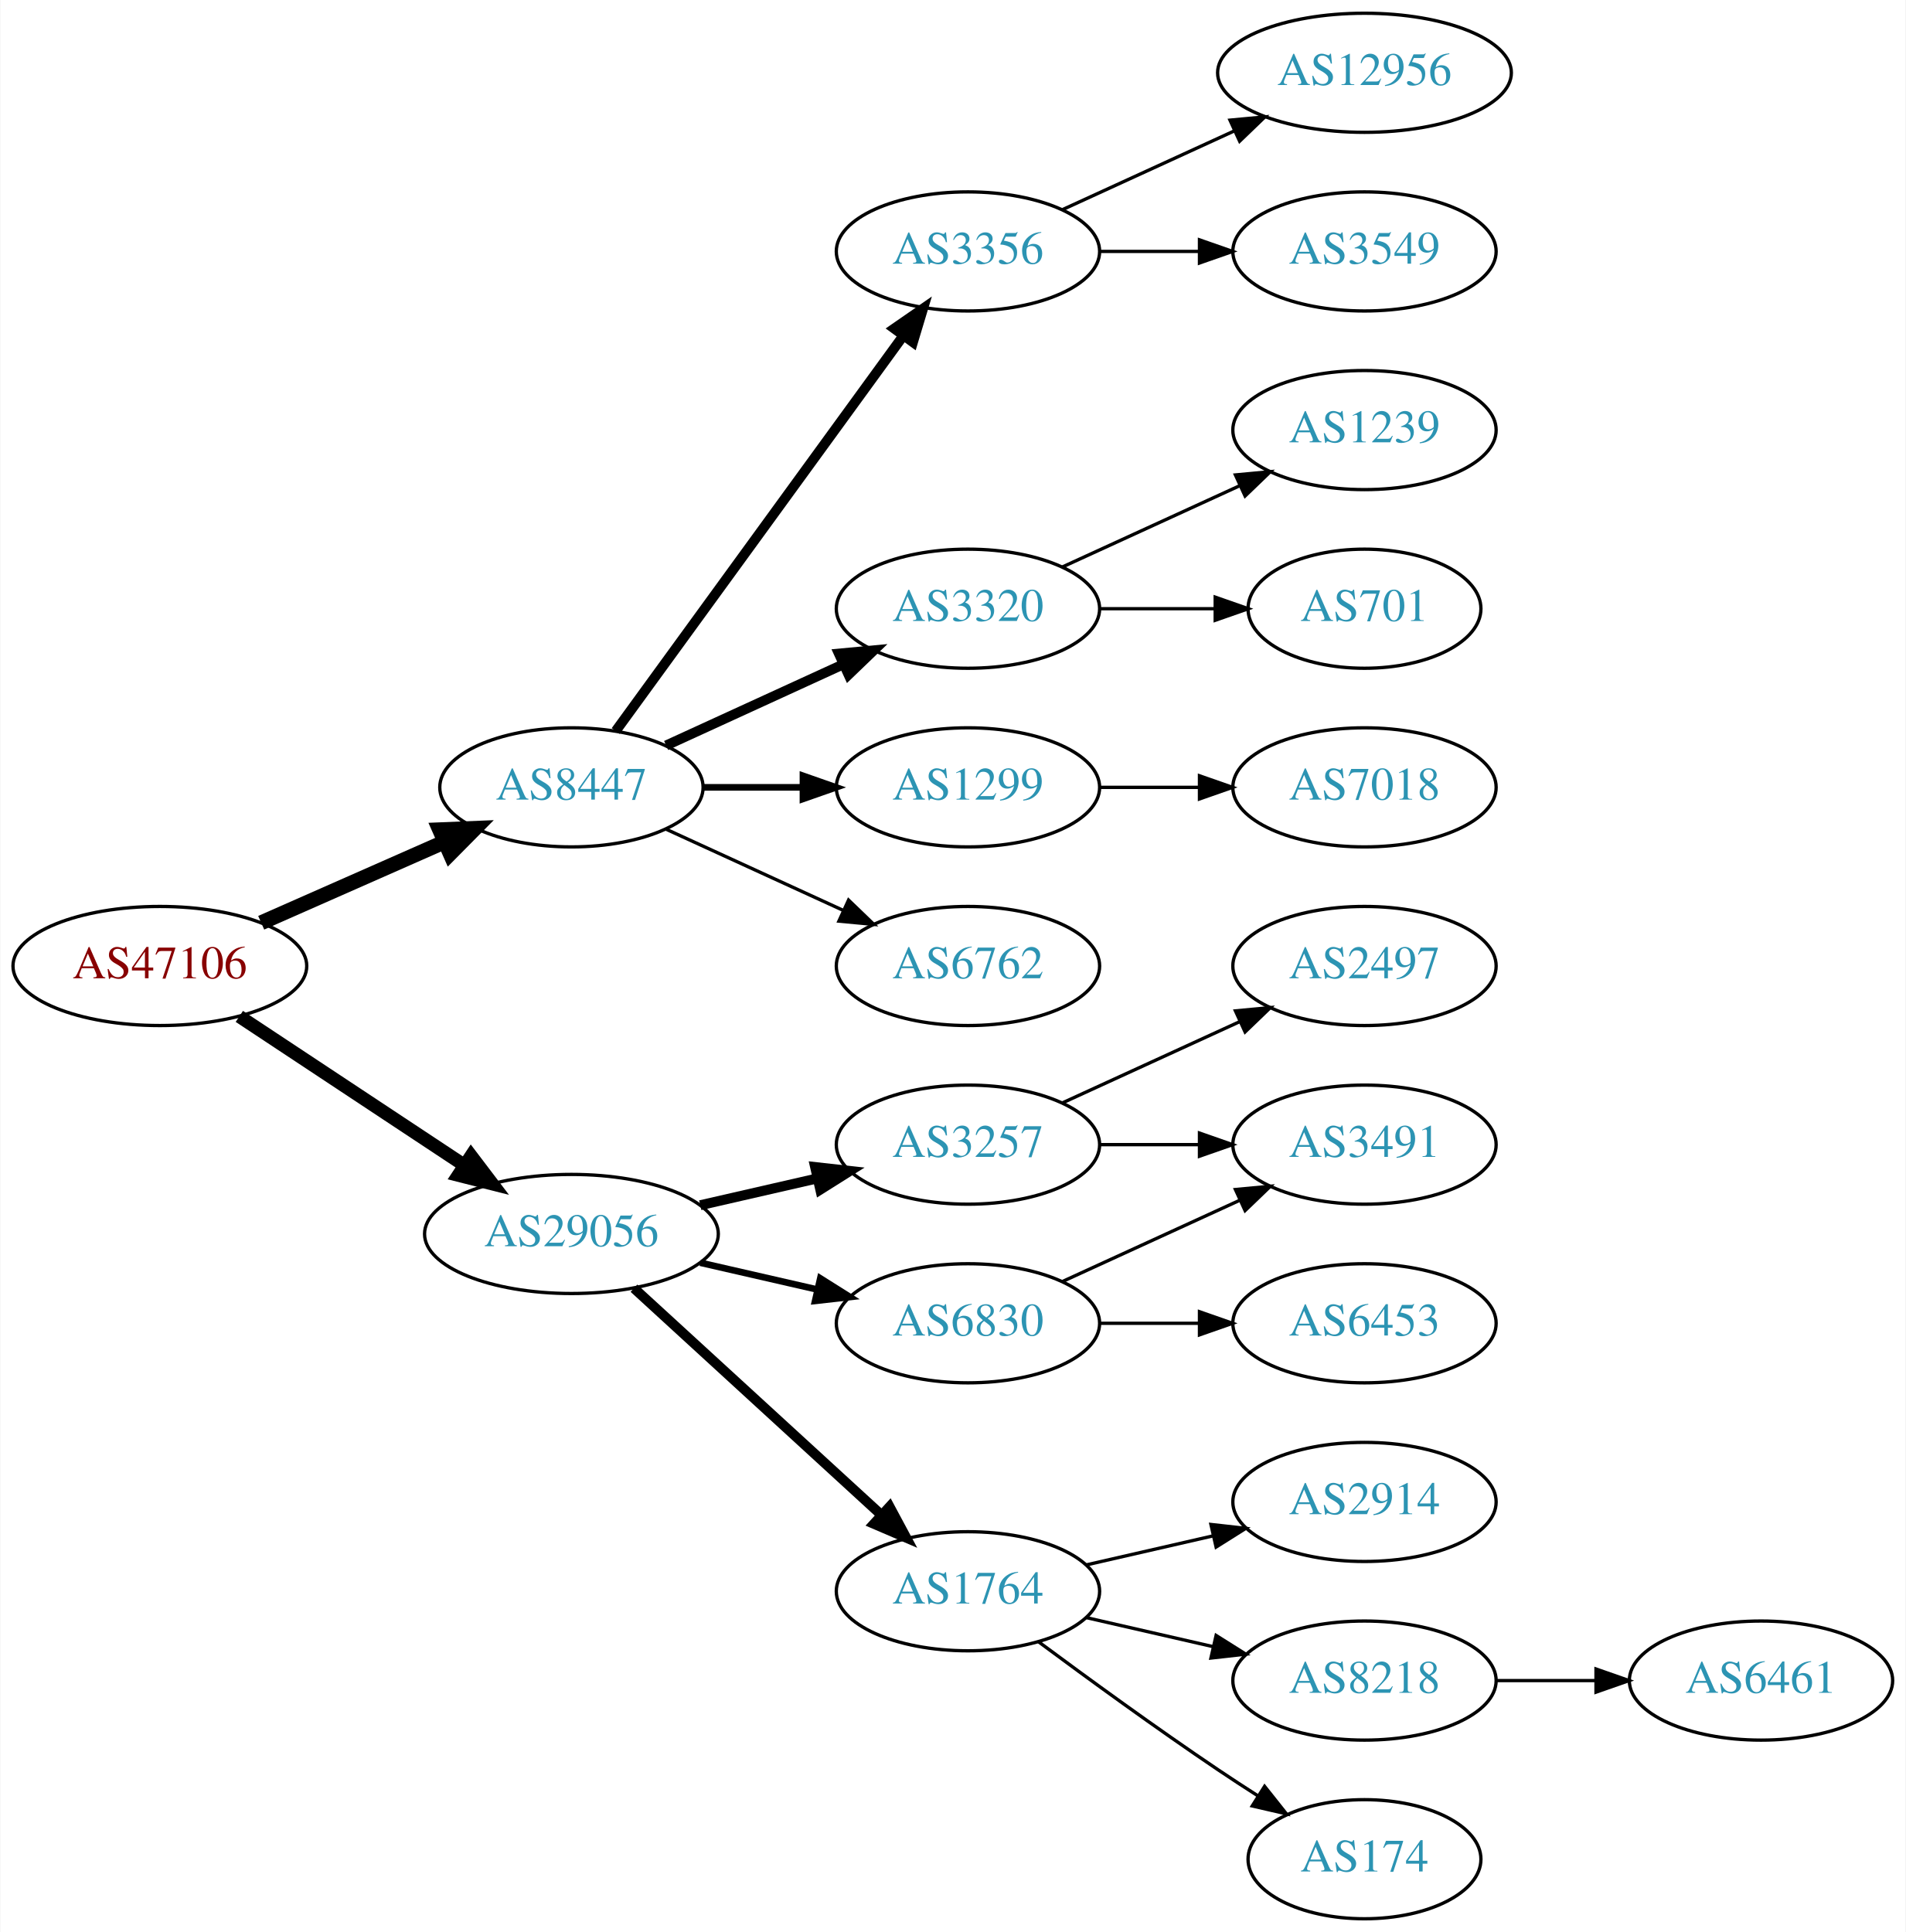
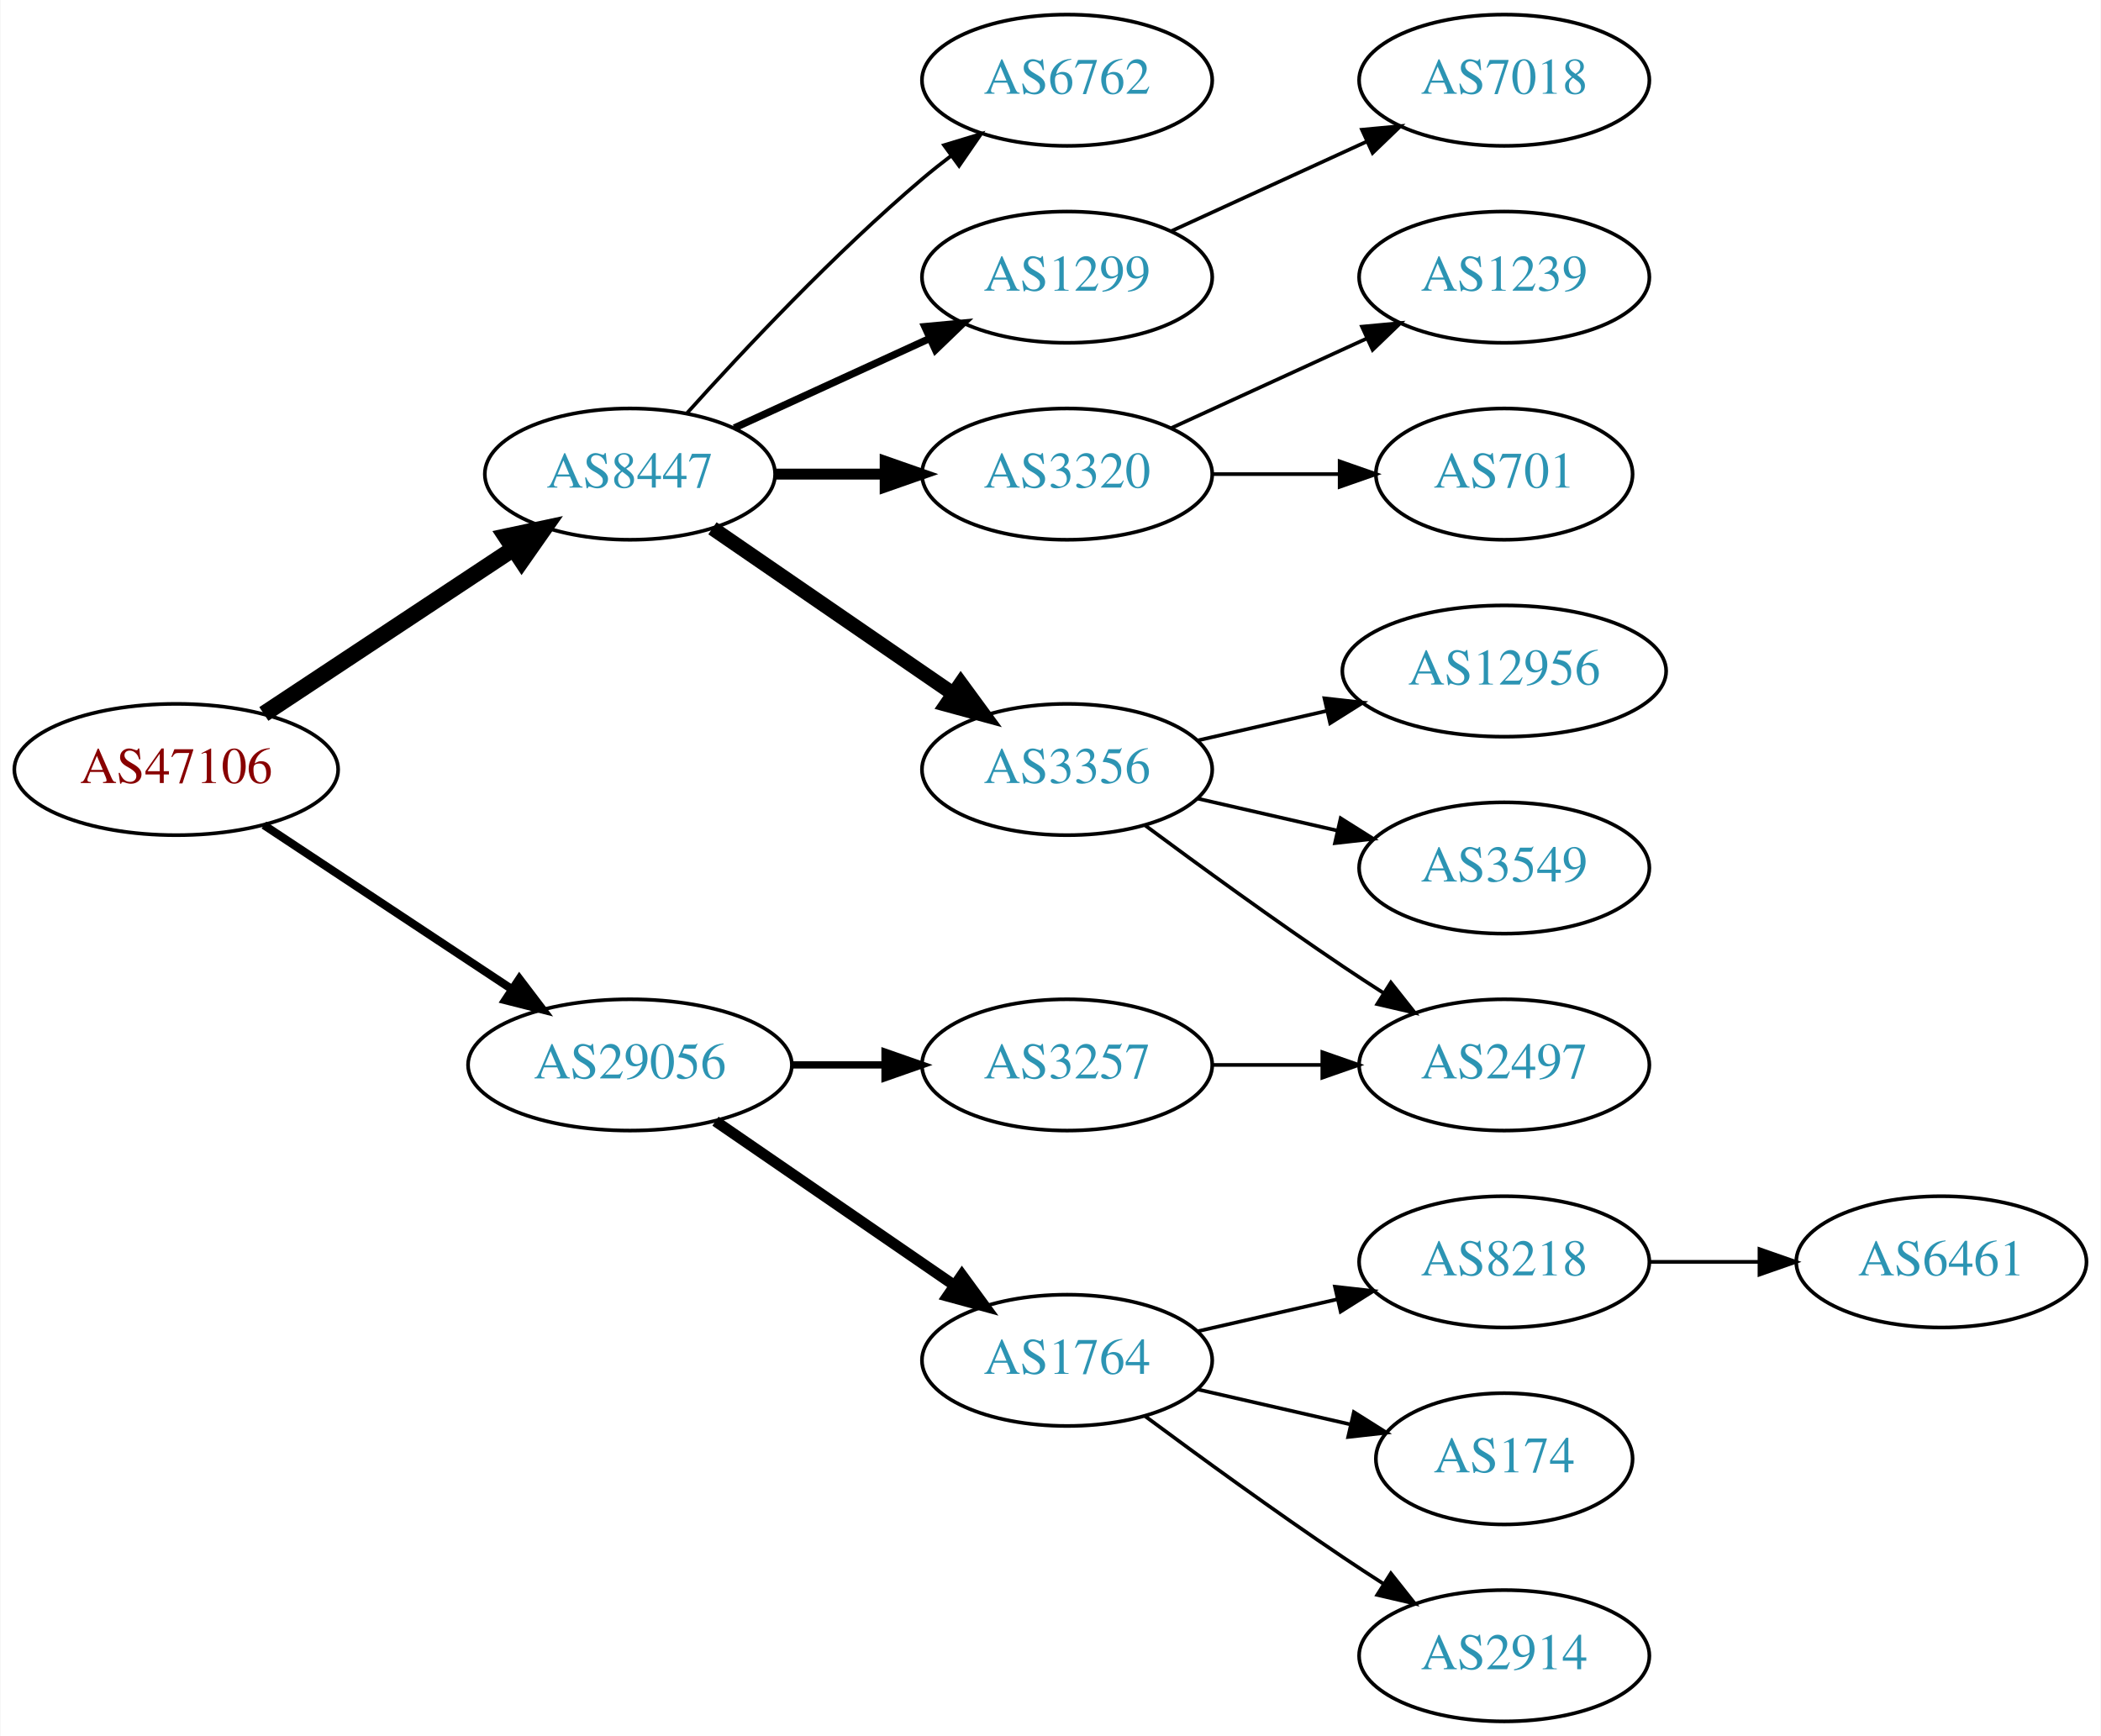
- <svg xmlns="http://www.w3.org/2000/svg" xmlns:xlink="http://www.w3.org/1999/xlink" width="576pt" height="584pt" viewBox="0.00 0.00 575.76 584.00">
-   <g id="graph0" class="graph" transform="scale(1 1) rotate(0) translate(4 580)">
-     <polygon fill="white" stroke="none" points="-4,4 -4,-580 571.762,-580 571.762,4 -4,4" />
+ <svg xmlns="http://www.w3.org/2000/svg" xmlns:xlink="http://www.w3.org/1999/xlink" width="576pt" height="476pt" viewBox="0.00 0.00 575.76 476.00">
+   <g id="graph0" class="graph" transform="scale(1 1) rotate(0) translate(4 472)">
+     <polygon fill="white" stroke="none" points="-4,4 -4,-472 571.762,-472 571.762,4 -4,4" />
    <g id="node1" class="node">
      <g id="a_node1">
        <a xlink:href="/asn/47106" xlink:title="AS47106 ~ Anton Paar GmbH [AT]">
-           <ellipse fill="#ffffff" stroke="black" cx="44.196" cy="-288" rx="44.393" ry="18" />
-           <text text-anchor="middle" x="44.196" y="-284.3" font-family="Times,serif" font-size="14.00" fill="#880000">AS47106</text>
+           <ellipse fill="#ffffff" stroke="black" cx="44.196" cy="-261" rx="44.393" ry="18" />
+           <text text-anchor="middle" x="44.196" y="-257.3" font-family="Times,serif" font-size="14.00" fill="#880000">AS47106</text>
        </a>
      </g>
    </g>
    <g id="node2" class="node">
      <g id="a_node2">
        <a xlink:href="/asn/8447" xlink:title="AS8447 ~ A1 Telekom Austria AG [AT]">
          <ellipse fill="#ffffff" stroke="black" cx="168.588" cy="-342" rx="39.794" ry="18" />
          <text text-anchor="middle" x="168.588" y="-338.3" font-family="Times,serif" font-size="14.00" fill="#2c94b3">AS8447</text>
        </a>
      </g>
    </g>
    <g id="edge1" class="edge">
-       <path fill="none" stroke="black" stroke-width="4.5" d="M74.824,-301.072C91.418,-308.393 112.278,-317.597 130.011,-325.421" />
-       <polygon fill="black" stroke="black" stroke-width="4.5" points="128.756,-329.171 139.495,-329.605 131.935,-321.966 128.756,-329.171" />
+       <path fill="none" stroke="black" stroke-width="4.5" d="M68.217,-276.235C87.571,-289.044 115.406,-307.466 136.696,-321.555" />
+       <polygon fill="black" stroke="black" stroke-width="4.5" points="134.572,-324.871 145.084,-327.107 138.918,-318.304 134.572,-324.871" />
    </g>
    <g id="node3" class="node">
      <g id="a_node3">
        <a xlink:href="/asn/29056" xlink:title="AS29056 ~ Citycom Telekommunikation GmbH [AT]">
-           <ellipse fill="#ffffff" stroke="black" cx="168.588" cy="-207" rx="44.393" ry="18" />
-           <text text-anchor="middle" x="168.588" y="-203.3" font-family="Times,serif" font-size="14.00" fill="#2c94b3">AS29056</text>
+           <ellipse fill="#ffffff" stroke="black" cx="168.588" cy="-180" rx="44.393" ry="18" />
+           <text text-anchor="middle" x="168.588" y="-176.3" font-family="Times,serif" font-size="14.00" fill="#2c94b3">AS29056</text>
        </a>
      </g>
    </g>
    <g id="edge2" class="edge">
-       <path fill="none" stroke="black" stroke-width="4" d="M68.217,-272.765C87.449,-260.037 115.056,-241.766 136.294,-227.711" />
-       <polygon fill="black" stroke="black" stroke-width="4" points="138.263,-230.605 144.67,-222.167 134.4,-224.767 138.263,-230.605" />
+       <path fill="none" stroke="black" stroke-width="2.25" d="M68.217,-245.765C87.449,-233.037 115.056,-214.766 136.294,-200.711" />
+       <polygon fill="black" stroke="black" stroke-width="2.25" points="138.263,-203.605 144.67,-195.167 134.4,-197.767 138.263,-203.605" />
    </g>
    <g id="node4" class="node">
      <g id="a_node4">
-         <a xlink:href="/asn/3356" xlink:title="AS3356 ~ Level 3 Parent, LLC [US]">
-           <ellipse fill="#ffffff" stroke="black" cx="288.431" cy="-504" rx="39.794" ry="18" />
-           <text text-anchor="middle" x="288.431" y="-500.3" font-family="Times,serif" font-size="14.00" fill="#2c94b3">AS3356</text>
+         <a xlink:href="/asn/3320" xlink:title="AS3320 ~ DTAG [DE]">
+           <ellipse fill="#ffffff" stroke="black" cx="288.431" cy="-342" rx="39.794" ry="18" />
+           <text text-anchor="middle" x="288.431" y="-338.3" font-family="Times,serif" font-size="14.00" fill="#2c94b3">AS3320</text>
        </a>
      </g>
    </g>
    <g id="edge3" class="edge">
-       <path fill="none" stroke="black" stroke-width="3" d="M181.977,-359.031C202.699,-387.517 244.502,-444.985 268.79,-478.374" />
-       <polygon fill="black" stroke="black" stroke-width="3" points="266.141,-480.682 274.854,-486.71 271.801,-476.564 266.141,-480.682" />
+       <path fill="none" stroke="black" stroke-width="3" d="M208.501,-342C218.054,-342 228.404,-342 238.367,-342" />
+       <polygon fill="black" stroke="black" stroke-width="3" points="238.559,-345.5 248.559,-342 238.559,-338.5 238.559,-345.5" />
    </g>
    <g id="node5" class="node">
      <g id="a_node5">
-         <a xlink:href="/asn/3320" xlink:title="AS3320 ~ DTAG [DE]">
-           <ellipse fill="#ffffff" stroke="black" cx="288.431" cy="-396" rx="39.794" ry="18" />
-           <text text-anchor="middle" x="288.431" y="-392.3" font-family="Times,serif" font-size="14.00" fill="#2c94b3">AS3320</text>
+         <a xlink:href="/asn/3356" xlink:title="AS3356 ~ Level 3 Parent, LLC [US]">
+           <ellipse fill="#ffffff" stroke="black" cx="288.431" cy="-261" rx="39.794" ry="18" />
+           <text text-anchor="middle" x="288.431" y="-257.3" font-family="Times,serif" font-size="14.00" fill="#2c94b3">AS3356</text>
        </a>
      </g>
    </g>
    <g id="edge4" class="edge">
-       <path fill="none" stroke="black" stroke-width="3" d="M197.217,-354.661C213.174,-361.973 233.445,-371.261 250.727,-379.181" />
-       <polygon fill="black" stroke="black" stroke-width="3" points="249.426,-382.435 259.975,-383.419 252.342,-376.071 249.426,-382.435" />
+       <path fill="none" stroke="black" stroke-width="4" d="M191.202,-327.143C209.691,-314.435 236.505,-296.005 257.134,-281.825" />
+       <polygon fill="black" stroke="black" stroke-width="4" points="259.296,-284.586 265.555,-276.037 255.331,-278.817 259.296,-284.586" />
    </g>
    <g id="node6" class="node">
      <g id="a_node6">
-         <a xlink:href="/asn/1299" xlink:title="AS1299 ~ Telia Carrier [EU]">
-           <ellipse fill="#ffffff" stroke="black" cx="288.431" cy="-342" rx="39.794" ry="18" />
-           <text text-anchor="middle" x="288.431" y="-338.3" font-family="Times,serif" font-size="14.00" fill="#2c94b3">AS1299</text>
+         <a xlink:href="/asn/6762" xlink:title="AS6762 ~ TELECOM ITALIA SPARKLE S.p.A. [IT]">
+           <ellipse fill="#ffffff" stroke="black" cx="288.431" cy="-450" rx="39.794" ry="18" />
+           <text text-anchor="middle" x="288.431" y="-446.3" font-family="Times,serif" font-size="14.00" fill="#2c94b3">AS6762</text>
        </a>
      </g>
    </g>
    <g id="edge5" class="edge">
-       <path fill="none" stroke="black" stroke-width="2" d="M208.501,-342C218.054,-342 228.404,-342 238.367,-342" />
-       <polygon fill="black" stroke="black" stroke-width="2" points="238.559,-345.5 248.559,-342 238.559,-338.5 238.559,-345.5" />
+       <path fill="none" stroke="black" d="M184.234,-358.725C199.535,-375.765 224.632,-402.523 248.784,-423 251.281,-425.117 253.942,-427.232 256.653,-429.293" />
+       <polygon fill="black" stroke="black" points="254.69,-432.194 264.83,-435.266 258.819,-426.541 254.69,-432.194" />
    </g>
    <g id="node7" class="node">
      <g id="a_node7">
-         <a xlink:href="/asn/6762" xlink:title="AS6762 ~ TELECOM ITALIA SPARKLE S.p.A. [IT]">
-           <ellipse fill="#ffffff" stroke="black" cx="288.431" cy="-288" rx="39.794" ry="18" />
-           <text text-anchor="middle" x="288.431" y="-284.3" font-family="Times,serif" font-size="14.00" fill="#2c94b3">AS6762</text>
+         <a xlink:href="/asn/1299" xlink:title="AS1299 ~ Telia Carrier [EU]">
+           <ellipse fill="#ffffff" stroke="black" cx="288.431" cy="-396" rx="39.794" ry="18" />
+           <text text-anchor="middle" x="288.431" y="-392.3" font-family="Times,serif" font-size="14.00" fill="#2c94b3">AS1299</text>
        </a>
      </g>
    </g>
    <g id="edge6" class="edge">
-       <path fill="none" stroke="black" d="M197.217,-329.339C213.174,-322.027 233.445,-312.739 250.727,-304.819" />
-       <polygon fill="black" stroke="black" points="252.342,-307.929 259.975,-300.581 249.426,-301.565 252.342,-307.929" />
-     </g>
-     <g id="node13" class="node">
-       <g id="a_node13">
-         <a xlink:href="/asn/3257" xlink:title="AS3257 ~ GTT [DE]">
-           <ellipse fill="#ffffff" stroke="black" cx="288.431" cy="-234" rx="39.794" ry="18" />
-           <text text-anchor="middle" x="288.431" y="-230.3" font-family="Times,serif" font-size="14.00" fill="#2c94b3">AS3257</text>
-         </a>
-       </g>
-     </g>
-     <g id="edge12" class="edge">
-       <path fill="none" stroke="black" stroke-width="3" d="M207.523,-215.692C218.764,-218.267 231.176,-221.111 242.799,-223.774" />
-       <polygon fill="black" stroke="black" stroke-width="3" points="242.232,-227.235 252.761,-226.057 243.795,-220.412 242.232,-227.235" />
+       <path fill="none" stroke="black" stroke-width="2" d="M197.217,-354.661C213.174,-361.973 233.445,-371.261 250.727,-379.181" />
+       <polygon fill="black" stroke="black" stroke-width="2" points="249.426,-382.435 259.975,-383.419 252.342,-376.071 249.426,-382.435" />
    </g>
    <g id="node14" class="node">
      <g id="a_node14">
-         <a xlink:href="/asn/6830" xlink:title="AS6830 ~ LGI-UPC [AT]">
-           <ellipse fill="#ffffff" stroke="black" cx="288.431" cy="-180" rx="39.794" ry="18" />
-           <text text-anchor="middle" x="288.431" y="-176.3" font-family="Times,serif" font-size="14.00" fill="#2c94b3">AS6830</text>
-         </a>
-       </g>
-     </g>
-     <g id="edge13" class="edge">
-       <path fill="none" stroke="black" stroke-width="2" d="M207.523,-198.308C218.764,-195.733 231.176,-192.889 242.799,-190.226" />
-       <polygon fill="black" stroke="black" stroke-width="2" points="243.795,-193.588 252.761,-187.943 242.232,-186.765 243.795,-193.588" />
-     </g>
-     <g id="node15" class="node">
-       <g id="a_node15">
        <a xlink:href="/asn/1764" xlink:title="AS1764 ~ NEXTLAYER-AS [AT]">
          <ellipse fill="#ffffff" stroke="black" cx="288.431" cy="-99" rx="39.794" ry="18" />
          <text text-anchor="middle" x="288.431" y="-95.3" font-family="Times,serif" font-size="14.00" fill="#2c94b3">AS1764</text>
        </a>
      </g>
    </g>
+     <g id="edge13" class="edge">
+       <path fill="none" stroke="black" stroke-width="3" d="M192.031,-164.574C210.612,-151.802 237.173,-133.545 257.553,-119.537" />
+       <polygon fill="black" stroke="black" stroke-width="3" points="259.609,-122.371 265.867,-113.822 255.643,-116.602 259.609,-122.371" />
+     </g>
+     <g id="node15" class="node">
+       <g id="a_node15">
+         <a xlink:href="/asn/3257" xlink:title="AS3257 ~ GTT [DE]">
+           <ellipse fill="#ffffff" stroke="black" cx="288.431" cy="-180" rx="39.794" ry="18" />
+           <text text-anchor="middle" x="288.431" y="-176.3" font-family="Times,serif" font-size="14.00" fill="#2c94b3">AS3257</text>
+         </a>
+       </g>
+     </g>
    <g id="edge14" class="edge">
-       <path fill="none" stroke="black" stroke-width="3" d="M187.486,-190.597C207.414,-172.333 239.772,-142.678 262.249,-122.079" />
-       <polygon fill="black" stroke="black" stroke-width="3" points="264.743,-124.54 269.751,-115.203 260.014,-119.38 264.743,-124.54" />
+       <path fill="none" stroke="black" stroke-width="2" d="M212.799,-180C221.112,-180 229.875,-180 238.357,-180" />
+       <polygon fill="black" stroke="black" stroke-width="2" points="238.516,-183.5 248.516,-180 238.516,-176.5 238.516,-183.5" />
+     </g>
+     <g id="node8" class="node">
+       <g id="a_node8">
+         <a xlink:href="/asn/1239" xlink:title="AS1239 ~ Sprint [US]">
+           <ellipse fill="#ffffff" stroke="black" cx="408.273" cy="-396" rx="39.794" ry="18" />
+           <text text-anchor="middle" x="408.273" y="-392.3" font-family="Times,serif" font-size="14.00" fill="#2c94b3">AS1239</text>
+         </a>
+       </g>
+     </g>
+     <g id="edge7" class="edge">
+       <path fill="none" stroke="black" d="M317.06,-354.661C333.017,-361.973 353.287,-371.261 370.57,-379.181" />
+       <polygon fill="black" stroke="black" points="369.269,-382.435 379.818,-383.419 372.185,-376.071 369.269,-382.435" />
+     </g>
+     <g id="node9" class="node">
+       <g id="a_node9">
+         <a xlink:href="/asn/701" xlink:title="AS701 ~ UUNET [US]">
+           <ellipse fill="#ffffff" stroke="black" cx="408.273" cy="-342" rx="35.194" ry="18" />
+           <text text-anchor="middle" x="408.273" y="-338.3" font-family="Times,serif" font-size="14.00" fill="#2c94b3">AS701</text>
+         </a>
+       </g>
+     </g>
+     <g id="edge8" class="edge">
+       <path fill="none" stroke="black" d="M328.343,-342C339.43,-342 351.59,-342 362.972,-342" />
+       <polygon fill="black" stroke="black" points="363.154,-345.5 373.154,-342 363.154,-338.5 363.154,-345.5" />
    </g>
    <g id="node10" class="node">
      <g id="a_node10">
        <a xlink:href="/asn/12956" xlink:title="AS12956 ~ TELXIUS [ES]">
-           <ellipse fill="#ffffff" stroke="black" cx="408.273" cy="-558" rx="44.393" ry="18" />
-           <text text-anchor="middle" x="408.273" y="-554.3" font-family="Times,serif" font-size="14.00" fill="#2c94b3">AS12956</text>
+           <ellipse fill="#ffffff" stroke="black" cx="408.273" cy="-288" rx="44.393" ry="18" />
+           <text text-anchor="middle" x="408.273" y="-284.3" font-family="Times,serif" font-size="14.00" fill="#2c94b3">AS12956</text>
        </a>
      </g>
    </g>
    <g id="edge9" class="edge">
-       <path fill="none" stroke="black" d="M317.06,-516.661C332.557,-523.762 352.124,-532.728 369.071,-540.494" />
-       <polygon fill="black" stroke="black" points="367.624,-543.681 378.173,-544.665 370.54,-537.317 367.624,-543.681" />
+       <path fill="none" stroke="black" d="M324.15,-268.955C335.289,-271.507 347.824,-274.379 359.717,-277.104" />
+       <polygon fill="black" stroke="black" points="358.982,-280.526 369.511,-279.348 360.545,-273.703 358.982,-280.526" />
    </g>
    <g id="node11" class="node">
      <g id="a_node11">
        <a xlink:href="/asn/3549" xlink:title="AS3549 ~ Level 3 Parent, LLC [US]">
-           <ellipse fill="#ffffff" stroke="black" cx="408.273" cy="-504" rx="39.794" ry="18" />
-           <text text-anchor="middle" x="408.273" y="-500.3" font-family="Times,serif" font-size="14.00" fill="#2c94b3">AS3549</text>
+           <ellipse fill="#ffffff" stroke="black" cx="408.273" cy="-234" rx="39.794" ry="18" />
+           <text text-anchor="middle" x="408.273" y="-230.3" font-family="Times,serif" font-size="14.00" fill="#2c94b3">AS3549</text>
        </a>
      </g>
    </g>
    <g id="edge10" class="edge">
-       <path fill="none" stroke="black" d="M328.343,-504C337.897,-504 348.246,-504 358.209,-504" />
-       <polygon fill="black" stroke="black" points="358.402,-507.5 368.402,-504 358.402,-500.5 358.402,-507.5" />
-     </g>
-     <g id="node8" class="node">
-       <g id="a_node8">
-         <a xlink:href="/asn/1239" xlink:title="AS1239 ~ Sprint [US]">
+       <path fill="none" stroke="black" d="M324.15,-253.045C336.15,-250.296 349.771,-247.175 362.463,-244.267" />
+       <polygon fill="black" stroke="black" points="363.429,-247.636 372.395,-241.991 361.866,-240.813 363.429,-247.636" />
+     </g>
+     <g id="node12" class="node">
+       <g id="a_node12">
+         <a xlink:href="/asn/2497" xlink:title="AS2497 ~ Internet Initiative Japan Inc. [JP]">
+           <ellipse fill="#ffffff" stroke="black" cx="408.273" cy="-180" rx="39.794" ry="18" />
+           <text text-anchor="middle" x="408.273" y="-176.3" font-family="Times,serif" font-size="14.00" fill="#2c94b3">AS2497</text>
+         </a>
+       </g>
+     </g>
+     <g id="edge11" class="edge">
+       <path fill="none" stroke="black" d="M309.761,-245.723C324.623,-234.696 345.368,-219.593 364.077,-207 367.626,-204.611 371.377,-202.161 375.125,-199.758" />
+       <polygon fill="black" stroke="black" points="377.193,-202.591 383.774,-194.288 373.451,-196.675 377.193,-202.591" />
+     </g>
+     <g id="node13" class="node">
+       <g id="a_node13">
+         <a xlink:href="/asn/7018" xlink:title="AS7018 ~ AT&amp;T Services, Inc. [US]">
          <ellipse fill="#ffffff" stroke="black" cx="408.273" cy="-450" rx="39.794" ry="18" />
-           <text text-anchor="middle" x="408.273" y="-446.3" font-family="Times,serif" font-size="14.00" fill="#2c94b3">AS1239</text>
-         </a>
-       </g>
-     </g>
-     <g id="edge7" class="edge">
+           <text text-anchor="middle" x="408.273" y="-446.3" font-family="Times,serif" font-size="14.00" fill="#2c94b3">AS7018</text>
+         </a>
+       </g>
+     </g>
+     <g id="edge12" class="edge">
      <path fill="none" stroke="black" d="M317.06,-408.661C333.017,-415.973 353.287,-425.261 370.57,-433.181" />
      <polygon fill="black" stroke="black" points="369.269,-436.435 379.818,-437.419 372.185,-430.071 369.269,-436.435" />
    </g>
-     <g id="node9" class="node">
-       <g id="a_node9">
-         <a xlink:href="/asn/701" xlink:title="AS701 ~ UUNET [US]">
-           <ellipse fill="#ffffff" stroke="black" cx="408.273" cy="-396" rx="35.194" ry="18" />
-           <text text-anchor="middle" x="408.273" y="-392.3" font-family="Times,serif" font-size="14.00" fill="#2c94b3">AS701</text>
-         </a>
-       </g>
-     </g>
-     <g id="edge8" class="edge">
-       <path fill="none" stroke="black" d="M328.343,-396C339.43,-396 351.59,-396 362.972,-396" />
-       <polygon fill="black" stroke="black" points="363.154,-399.5 373.154,-396 363.154,-392.5 363.154,-399.5" />
-     </g>
-     <g id="node12" class="node">
-       <g id="a_node12">
-         <a xlink:href="/asn/7018" xlink:title="AS7018 ~ AT&amp;T Services, Inc. [US]">
-           <ellipse fill="#ffffff" stroke="black" cx="408.273" cy="-342" rx="39.794" ry="18" />
-           <text text-anchor="middle" x="408.273" y="-338.3" font-family="Times,serif" font-size="14.00" fill="#2c94b3">AS7018</text>
-         </a>
-       </g>
-     </g>
-     <g id="edge11" class="edge">
-       <path fill="none" stroke="black" d="M328.343,-342C337.897,-342 348.246,-342 358.209,-342" />
-       <polygon fill="black" stroke="black" points="358.402,-345.5 368.402,-342 358.402,-338.5 358.402,-345.5" />
-     </g>
    <g id="node16" class="node">
      <g id="a_node16">
-         <a xlink:href="/asn/3491" xlink:title="AS3491 ~ PCCW Global, Inc. [US]">
-           <ellipse fill="#ffffff" stroke="black" cx="408.273" cy="-234" rx="39.794" ry="18" />
-           <text text-anchor="middle" x="408.273" y="-230.3" font-family="Times,serif" font-size="14.00" fill="#2c94b3">AS3491</text>
+         <a xlink:href="/asn/8218" xlink:title="AS8218 ~ legacy Neotelecoms [FR]">
+           <ellipse fill="#ffffff" stroke="black" cx="408.273" cy="-126" rx="39.794" ry="18" />
+           <text text-anchor="middle" x="408.273" y="-122.3" font-family="Times,serif" font-size="14.00" fill="#2c94b3">AS8218</text>
        </a>
      </g>
    </g>
    <g id="edge15" class="edge">
-       <path fill="none" stroke="black" d="M328.343,-234C337.897,-234 348.246,-234 358.209,-234" />
-       <polygon fill="black" stroke="black" points="358.402,-237.5 368.402,-234 358.402,-230.5 358.402,-237.5" />
+       <path fill="none" stroke="black" d="M324.15,-106.955C336.15,-109.704 349.771,-112.825 362.463,-115.733" />
+       <polygon fill="black" stroke="black" points="361.866,-119.187 372.395,-118.009 363.429,-112.364 361.866,-119.187" />
    </g>
    <g id="node17" class="node">
      <g id="a_node17">
-         <a xlink:href="/asn/2497" xlink:title="AS2497 ~ Internet Initiative Japan Inc. [JP]">
-           <ellipse fill="#ffffff" stroke="black" cx="408.273" cy="-288" rx="39.794" ry="18" />
-           <text text-anchor="middle" x="408.273" y="-284.3" font-family="Times,serif" font-size="14.00" fill="#2c94b3">AS2497</text>
+         <a xlink:href="/asn/174" xlink:title="AS174 ~ Cogent Communications [US]">
+           <ellipse fill="#ffffff" stroke="black" cx="408.273" cy="-72" rx="35.194" ry="18" />
+           <text text-anchor="middle" x="408.273" y="-68.3" font-family="Times,serif" font-size="14.00" fill="#2c94b3">AS174</text>
        </a>
      </g>
    </g>
    <g id="edge16" class="edge">
-       <path fill="none" stroke="black" d="M317.06,-246.661C333.017,-253.973 353.287,-263.261 370.57,-271.181" />
-       <polygon fill="black" stroke="black" points="369.269,-274.435 379.818,-275.419 372.185,-268.071 369.269,-274.435" />
-     </g>
-     <g id="edge18" class="edge">
-       <path fill="none" stroke="black" d="M317.06,-192.661C333.017,-199.973 353.287,-209.261 370.57,-217.181" />
-       <polygon fill="black" stroke="black" points="369.269,-220.435 379.818,-221.419 372.185,-214.071 369.269,-220.435" />
+       <path fill="none" stroke="black" d="M324.15,-91.045C337.243,-88.045 352.265,-84.603 365.906,-81.478" />
+       <polygon fill="black" stroke="black" points="367.047,-84.807 376.013,-79.162 365.484,-77.984 367.047,-84.807" />
    </g>
    <g id="node18" class="node">
      <g id="a_node18">
-         <a xlink:href="/asn/6453" xlink:title="AS6453 ~ TATA COMMUNICATIONS (AMERICA) INC [US]">
-           <ellipse fill="#ffffff" stroke="black" cx="408.273" cy="-180" rx="39.794" ry="18" />
-           <text text-anchor="middle" x="408.273" y="-176.3" font-family="Times,serif" font-size="14.00" fill="#2c94b3">AS6453</text>
+         <a xlink:href="/asn/2914" xlink:title="AS2914 ~ NTT America, Inc. [US]">
+           <ellipse fill="#ffffff" stroke="black" cx="408.273" cy="-18" rx="39.794" ry="18" />
+           <text text-anchor="middle" x="408.273" y="-14.3" font-family="Times,serif" font-size="14.00" fill="#2c94b3">AS2914</text>
        </a>
      </g>
    </g>
    <g id="edge17" class="edge">
+       <path fill="none" stroke="black" d="M309.761,-83.723C324.623,-72.696 345.368,-57.593 364.077,-45 367.626,-42.611 371.377,-40.161 375.125,-37.758" />
+       <polygon fill="black" stroke="black" points="377.193,-40.591 383.774,-32.288 373.451,-34.675 377.193,-40.591" />
+     </g>
+     <g id="edge19" class="edge">
      <path fill="none" stroke="black" d="M328.343,-180C337.897,-180 348.246,-180 358.209,-180" />
      <polygon fill="black" stroke="black" points="358.402,-183.5 368.402,-180 358.402,-176.5 358.402,-183.5" />
    </g>
    <g id="node19" class="node">
      <g id="a_node19">
-         <a xlink:href="/asn/2914" xlink:title="AS2914 ~ NTT America, Inc. [US]">
-           <ellipse fill="#ffffff" stroke="black" cx="408.273" cy="-126" rx="39.794" ry="18" />
-           <text text-anchor="middle" x="408.273" y="-122.3" font-family="Times,serif" font-size="14.00" fill="#2c94b3">AS2914</text>
-         </a>
-       </g>
-     </g>
-     <g id="edge19" class="edge">
-       <path fill="none" stroke="black" d="M324.15,-106.955C336.15,-109.704 349.771,-112.825 362.463,-115.733" />
-       <polygon fill="black" stroke="black" points="361.866,-119.187 372.395,-118.009 363.429,-112.364 361.866,-119.187" />
-     </g>
-     <g id="node20" class="node">
-       <g id="a_node20">
-         <a xlink:href="/asn/8218" xlink:title="AS8218 ~ legacy Neotelecoms [FR]">
-           <ellipse fill="#ffffff" stroke="black" cx="408.273" cy="-72" rx="39.794" ry="18" />
-           <text text-anchor="middle" x="408.273" y="-68.3" font-family="Times,serif" font-size="14.00" fill="#2c94b3">AS8218</text>
-         </a>
-       </g>
-     </g>
-     <g id="edge20" class="edge">
-       <path fill="none" stroke="black" d="M324.15,-91.045C336.15,-88.296 349.771,-85.175 362.463,-82.267" />
-       <polygon fill="black" stroke="black" points="363.429,-85.636 372.395,-79.991 361.866,-78.813 363.429,-85.636" />
-     </g>
-     <g id="node21" class="node">
-       <g id="a_node21">
-         <a xlink:href="/asn/174" xlink:title="AS174 ~ Cogent Communications [US]">
-           <ellipse fill="#ffffff" stroke="black" cx="408.273" cy="-18" rx="35.194" ry="18" />
-           <text text-anchor="middle" x="408.273" y="-14.3" font-family="Times,serif" font-size="14.00" fill="#2c94b3">AS174</text>
-         </a>
-       </g>
-     </g>
-     <g id="edge21" class="edge">
-       <path fill="none" stroke="black" d="M309.761,-83.723C324.623,-72.696 345.368,-57.593 364.077,-45 367.895,-42.431 371.945,-39.79 375.975,-37.214" />
-       <polygon fill="black" stroke="black" points="378.079,-40.025 384.669,-31.729 374.344,-34.105 378.079,-40.025" />
-     </g>
-     <g id="node22" class="node">
-       <g id="a_node22">
        <a xlink:href="/asn/6461" xlink:title="AS6461 ~ Zayo Bandwidth [US]">
-           <ellipse fill="#ffffff" stroke="black" cx="528.116" cy="-72" rx="39.794" ry="18" />
-           <text text-anchor="middle" x="528.116" y="-68.3" font-family="Times,serif" font-size="14.00" fill="#2c94b3">AS6461</text>
-         </a>
-       </g>
-     </g>
-     <g id="edge22" class="edge">
-       <path fill="none" stroke="black" d="M448.186,-72C457.739,-72 468.089,-72 478.052,-72" />
-       <polygon fill="black" stroke="black" points="478.244,-75.5 488.244,-72 478.244,-68.5 478.244,-75.5" />
+           <ellipse fill="#ffffff" stroke="black" cx="528.116" cy="-126" rx="39.794" ry="18" />
+           <text text-anchor="middle" x="528.116" y="-122.3" font-family="Times,serif" font-size="14.00" fill="#2c94b3">AS6461</text>
+         </a>
+       </g>
+     </g>
+     <g id="edge18" class="edge">
+       <path fill="none" stroke="black" d="M448.186,-126C457.739,-126 468.089,-126 478.052,-126" />
+       <polygon fill="black" stroke="black" points="478.244,-129.5 488.244,-126 478.244,-122.5 478.244,-129.5" />
    </g>
  </g>
</svg>
